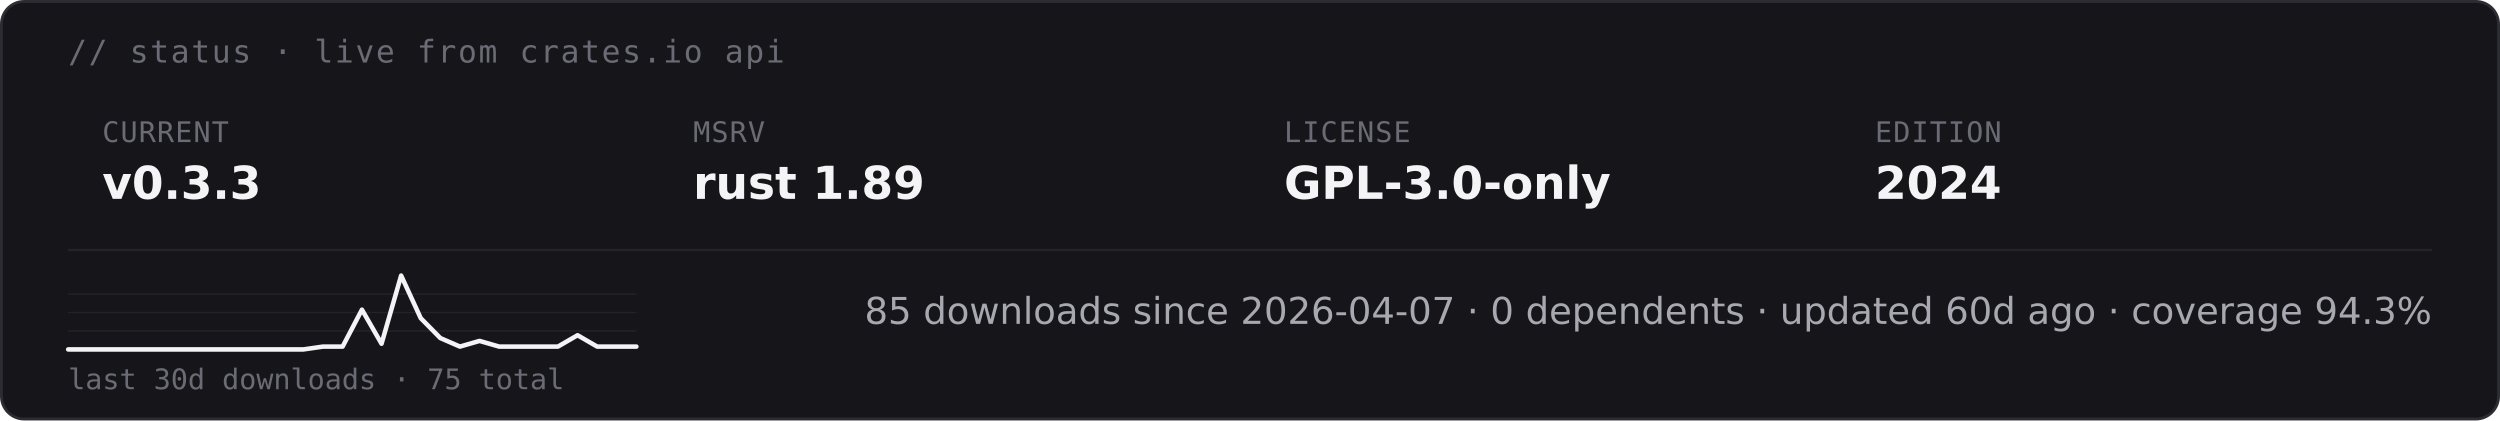
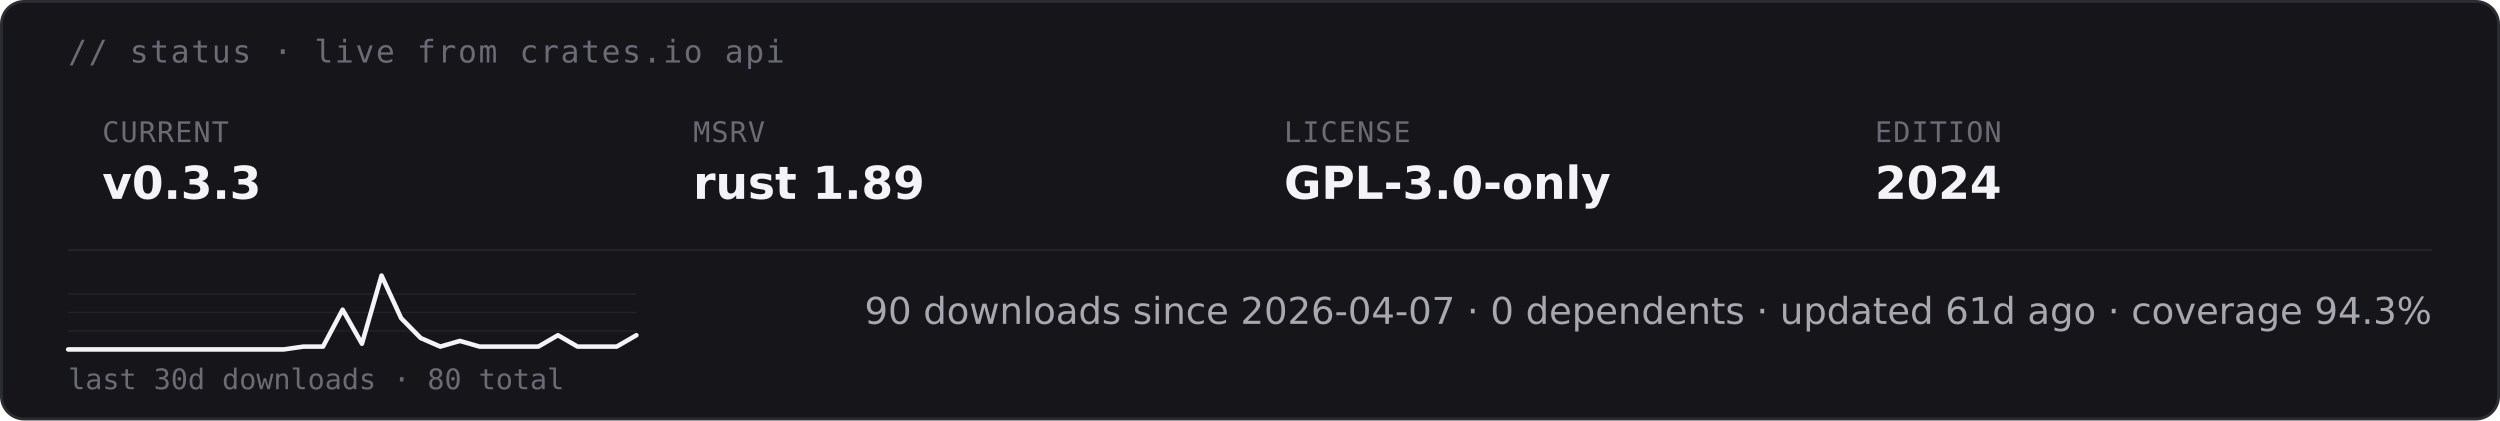
<svg xmlns="http://www.w3.org/2000/svg" height="auto" aria-label="starsight live status · v0.3.3 · rust 1.89 · GPL-3.0-only (dark)" viewBox="0 0 880 148">
  <rect width="879" height="147" x=".5" y=".5" fill="#16161a" stroke="#2c2c33" rx="8" />
  <text x="24" y="22" fill="#6b6b75" font-family="&quot;DejaVu Sans Mono&quot;, ui-monospace, SFMono-Regular, Menlo, Consolas, monospace" font-size="11" letter-spacing=".6">// status · live from crates.io api</text>
  <text x="36" y="50" fill="#6b6b75" font-family="&quot;DejaVu Sans Mono&quot;, ui-monospace, SFMono-Regular, Menlo, Consolas, monospace" font-size="10" letter-spacing=".4">CURRENT</text>
  <text x="36" y="70" fill="#f4f4f6" font-family="&quot;DejaVu Sans&quot;, -apple-system, BlinkMacSystemFont, &quot;Segoe UI&quot;, Roboto, Helvetica, Arial, sans-serif" font-size="16" font-weight="700">v0.3.3</text>
  <text x="244" y="50" fill="#6b6b75" font-family="&quot;DejaVu Sans Mono&quot;, ui-monospace, SFMono-Regular, Menlo, Consolas, monospace" font-size="10" letter-spacing=".4">MSRV</text>
  <text x="244" y="70" fill="#f4f4f6" font-family="&quot;DejaVu Sans&quot;, -apple-system, BlinkMacSystemFont, &quot;Segoe UI&quot;, Roboto, Helvetica, Arial, sans-serif" font-size="16" font-weight="700">rust 1.89</text>
  <text x="452" y="50" fill="#6b6b75" font-family="&quot;DejaVu Sans Mono&quot;, ui-monospace, SFMono-Regular, Menlo, Consolas, monospace" font-size="10" letter-spacing=".4">LICENSE</text>
  <text x="452" y="70" fill="#f4f4f6" font-family="&quot;DejaVu Sans&quot;, -apple-system, BlinkMacSystemFont, &quot;Segoe UI&quot;, Roboto, Helvetica, Arial, sans-serif" font-size="16" font-weight="700">GPL-3.0-only</text>
  <text x="660" y="50" fill="#6b6b75" font-family="&quot;DejaVu Sans Mono&quot;, ui-monospace, SFMono-Regular, Menlo, Consolas, monospace" font-size="10" letter-spacing=".4">EDITION</text>
  <text x="660" y="70" fill="#f4f4f6" font-family="&quot;DejaVu Sans&quot;, -apple-system, BlinkMacSystemFont, &quot;Segoe UI&quot;, Roboto, Helvetica, Arial, sans-serif" font-size="16" font-weight="700">2024</text>
  <path stroke="#232328" stroke-width=".8" d="M24 88h832" />
  <path stroke="#232328" stroke-width=".5" d="M24 116.5h200M24 110h200m-200-6.5h200" />
-   <path fill="none" stroke="#f4f4f6" stroke-linecap="round" stroke-linejoin="round" stroke-width="1.6" d="M24 123h82.8l6.9-1h6.9l6.8-13 6.9 12 6.9-24 6.9 15 6.9 7 6.9 3 6.9-2 6.9 2h20.7l6.9-4 6.9 4H224" />
-   <text x="24" y="137" fill="#6b6b75" font-family="&quot;DejaVu Sans Mono&quot;, ui-monospace, SFMono-Regular, Menlo, Consolas, monospace" font-size="10">last 30d downloads · 75 total</text>
-   <text x="856" y="114" fill="#a8a8b0" font-family="&quot;DejaVu Sans&quot;, -apple-system, BlinkMacSystemFont, &quot;Segoe UI&quot;, Roboto, Helvetica, Arial, sans-serif" font-size="13" text-anchor="end">85 downloads since 2026-04-07  ·  0 dependents  ·  updated 60d ago  ·  coverage 94.3%</text>
+   <path fill="none" stroke="#f4f4f6" stroke-linecap="round" stroke-linejoin="round" stroke-width="1.6" d="M24 123h75.9l6.9-1h6.9l6.9-13 6.8 12 6.9-24 6.9 15 6.9 7 6.9 3 6.9-2 6.9 2h20.7l6.9-4 6.9 4h13.8l6.9-4" />
+   <text x="24" y="137" fill="#6b6b75" font-family="&quot;DejaVu Sans Mono&quot;, ui-monospace, SFMono-Regular, Menlo, Consolas, monospace" font-size="10">last 30d downloads · 80 total</text>
+   <text x="856" y="114" fill="#a8a8b0" font-family="&quot;DejaVu Sans&quot;, -apple-system, BlinkMacSystemFont, &quot;Segoe UI&quot;, Roboto, Helvetica, Arial, sans-serif" font-size="13" text-anchor="end">90 downloads since 2026-04-07  ·  0 dependents  ·  updated 61d ago  ·  coverage 94.3%</text>
</svg>
